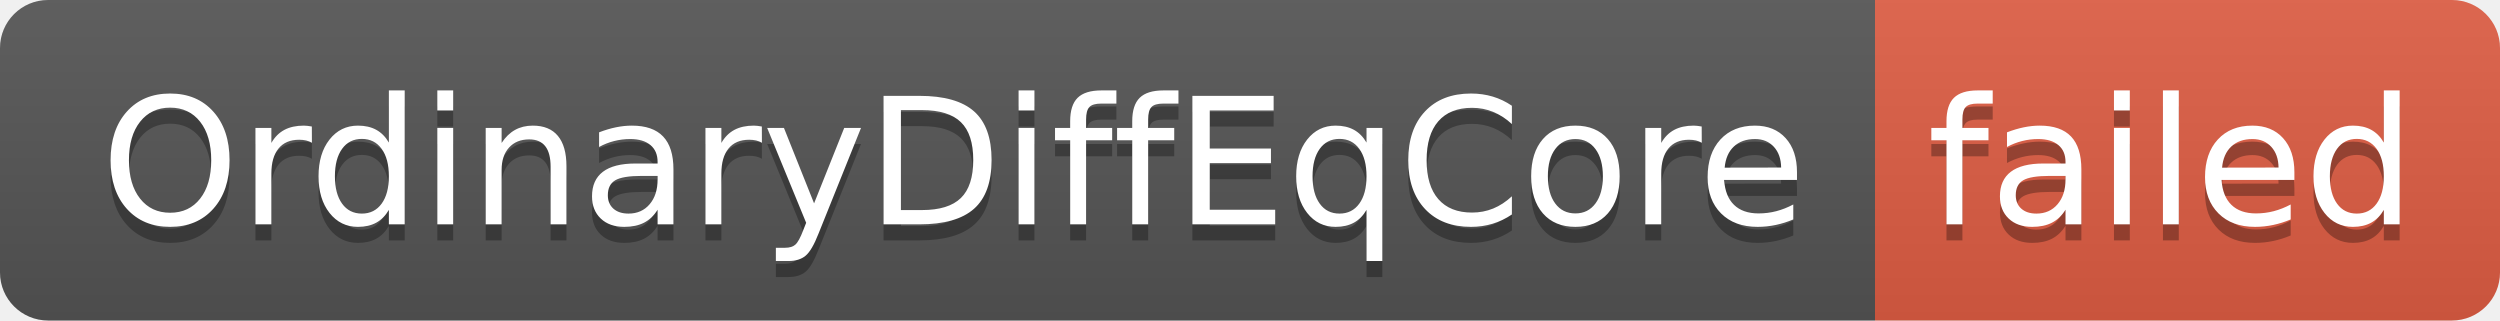
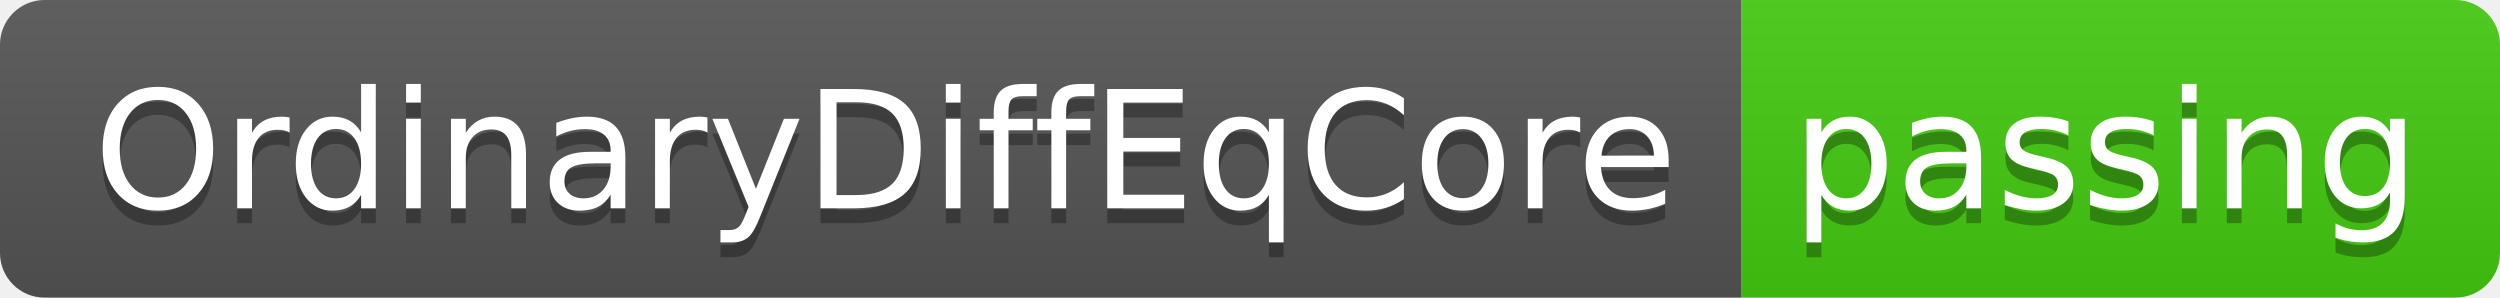
- <svg xmlns="http://www.w3.org/2000/svg" width="156" height="20" role="img" aria-label="OrdinaryDiffEqCore: failed">
+ <svg xmlns="http://www.w3.org/2000/svg" width="168" height="20" role="img" aria-label="OrdinaryDiffEqCore: passing">
  <linearGradient id="s" x2="0" y2="100%">
    <stop offset="0" stop-color="#bbb" stop-opacity=".1" />
    <stop offset="1" stop-opacity=".1" />
  </linearGradient>
  <clipPath id="r">
-     <rect width="156" height="20" rx="3" fill="#fff" />
+     <rect width="168" height="20" rx="3" fill="#fff" />
  </clipPath>
  <g clip-path="url(#r)">
    <rect width="117" height="20" fill="#555" />
-     <rect x="117" width="39" height="20" fill="#e05d44" />
-     <rect width="156" height="20" fill="url(#s)" />
+     <rect x="117" width="51" height="20" fill="#4c1" />
+     <rect width="168" height="20" fill="url(#s)" />
  </g>
  <g fill="#fff" text-anchor="middle" font-family="Verdana,Geneva,DejaVu Sans,sans-serif" text-rendering="geometricPrecision" font-size="110">
    <text aria-hidden="true" x="595" y="150" fill="#010101" fill-opacity=".3" transform="scale(.1)" textLength="1070">OrdinaryDiffEqCore</text>
    <text x="595" y="140" transform="scale(.1)" fill="#fff" textLength="1070">OrdinaryDiffEqCore</text>
-     <text aria-hidden="true" x="1355" y="150" fill="#010101" fill-opacity=".3" transform="scale(.1)" textLength="290">failed</text>
-     <text x="1355" y="140" transform="scale(.1)" fill="#fff" textLength="290">failed</text>
+     <text aria-hidden="true" x="1415" y="150" fill="#010101" fill-opacity=".3" transform="scale(.1)" textLength="410">passing</text>
+     <text x="1415" y="140" transform="scale(.1)" fill="#fff" textLength="410">passing</text>
  </g>
</svg>
